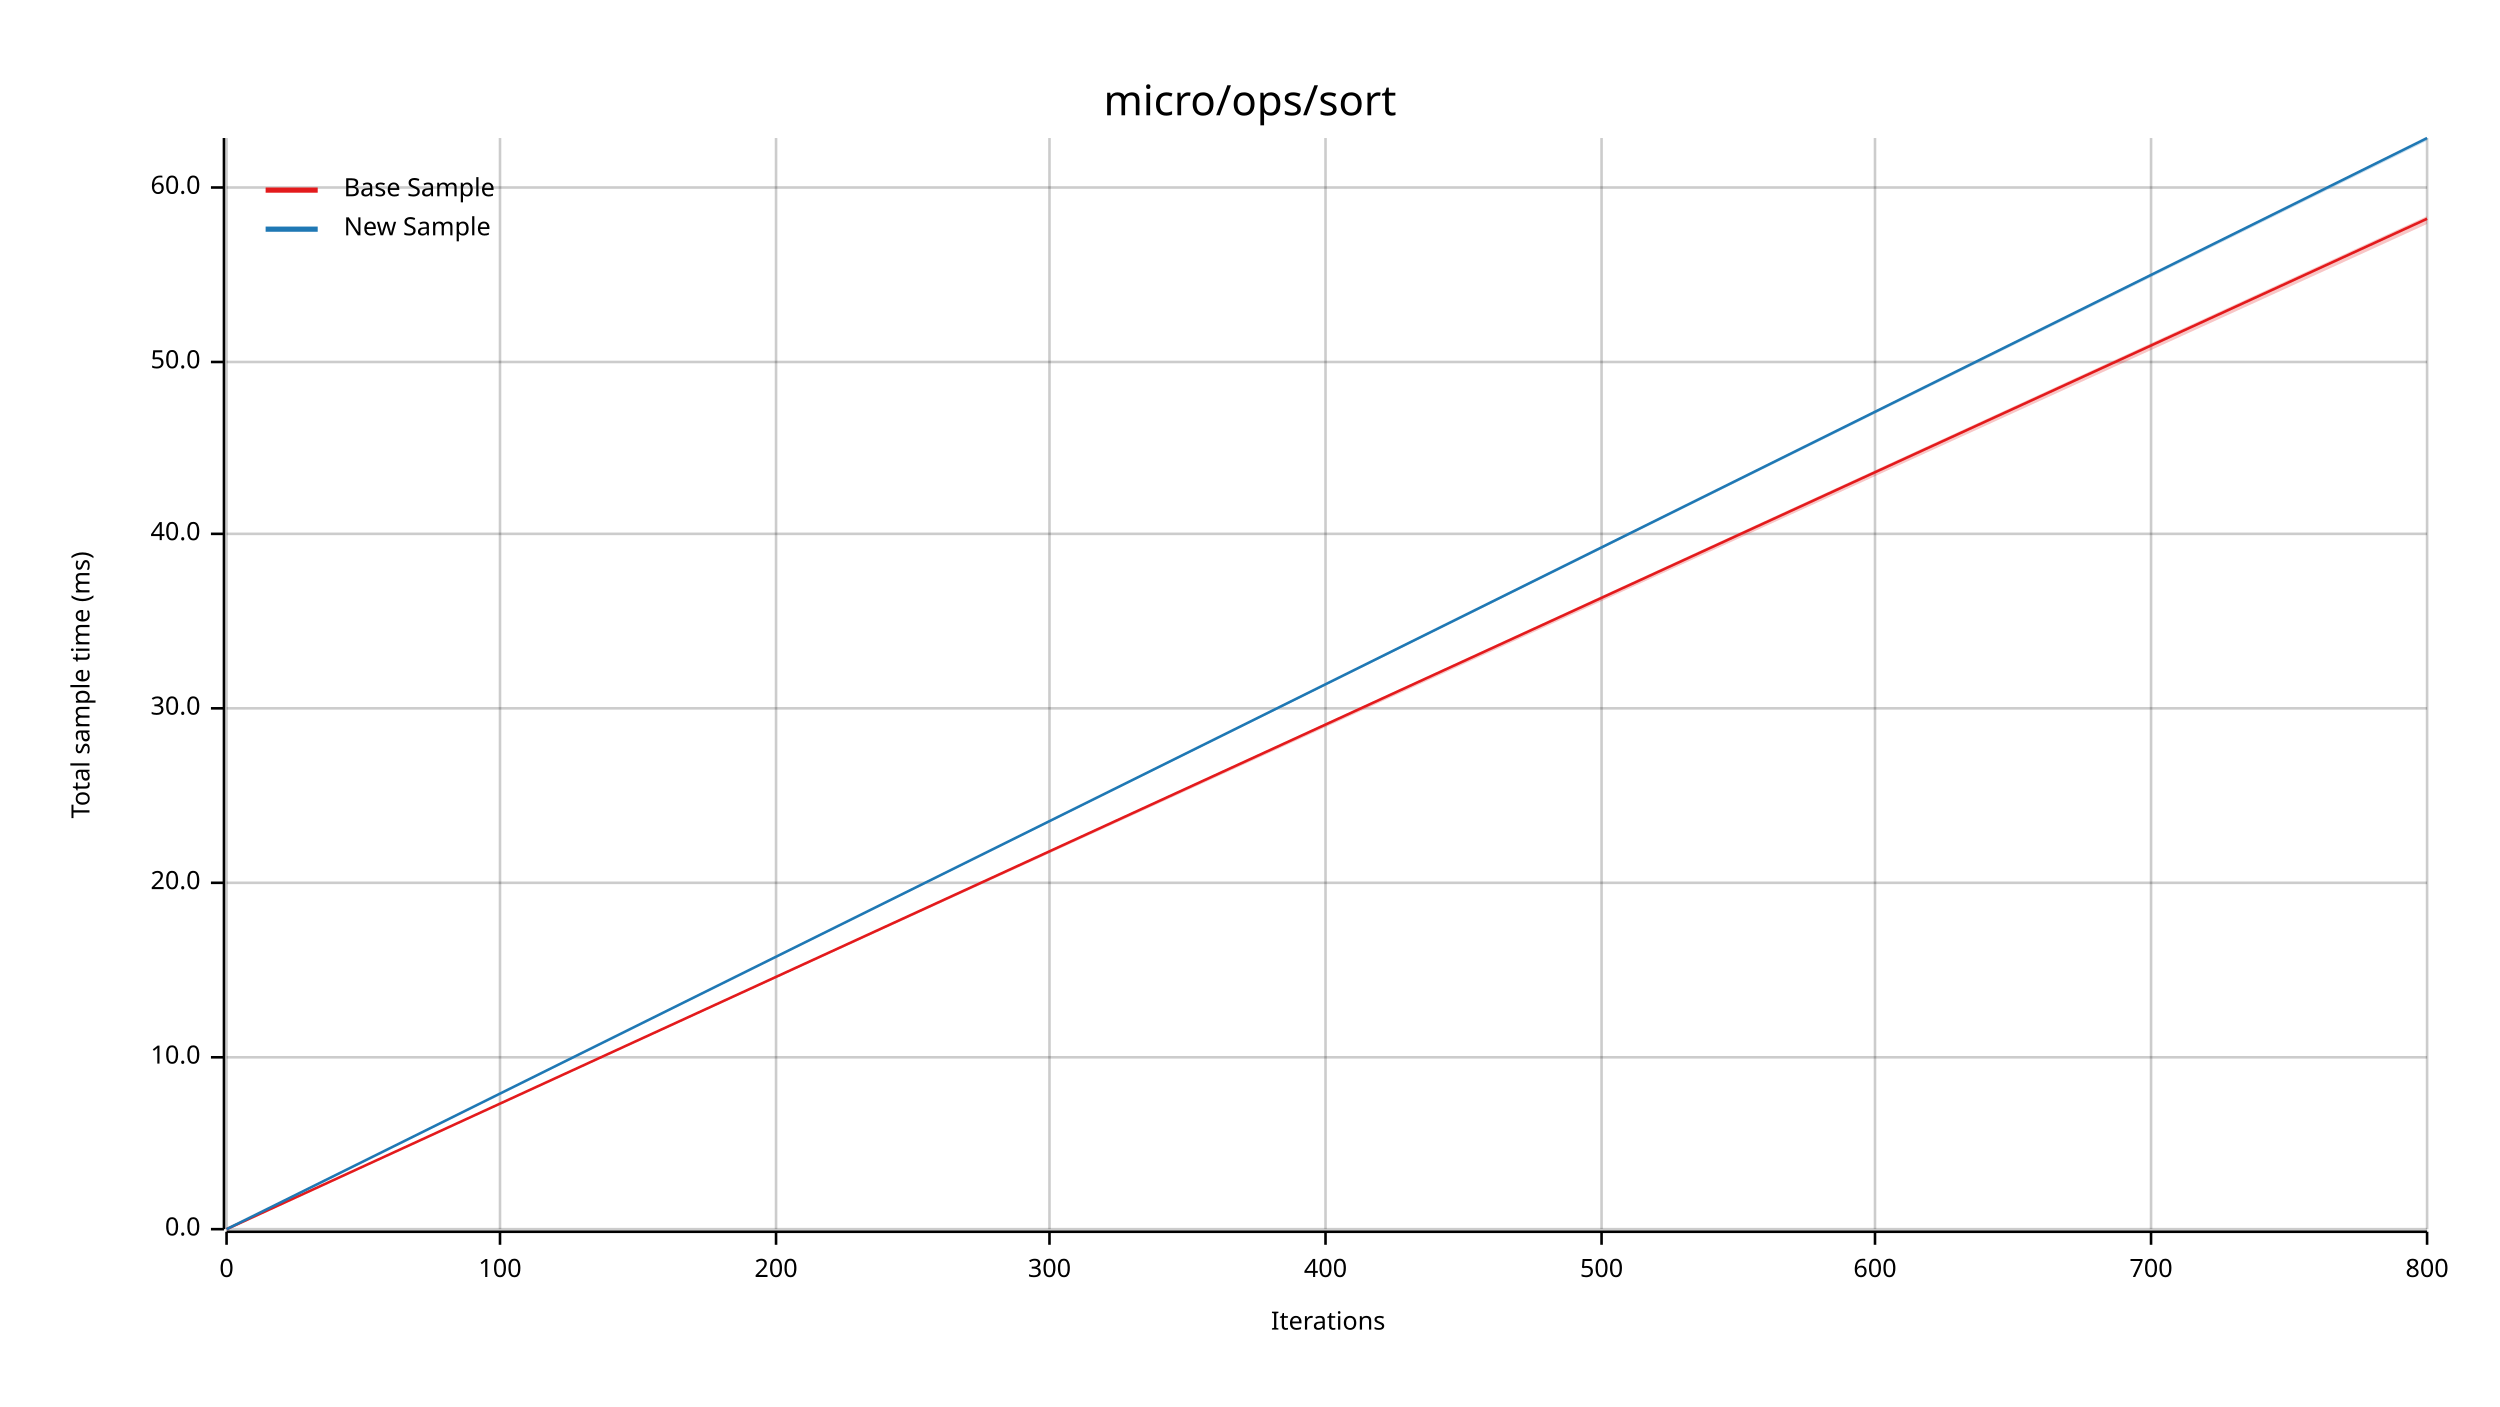
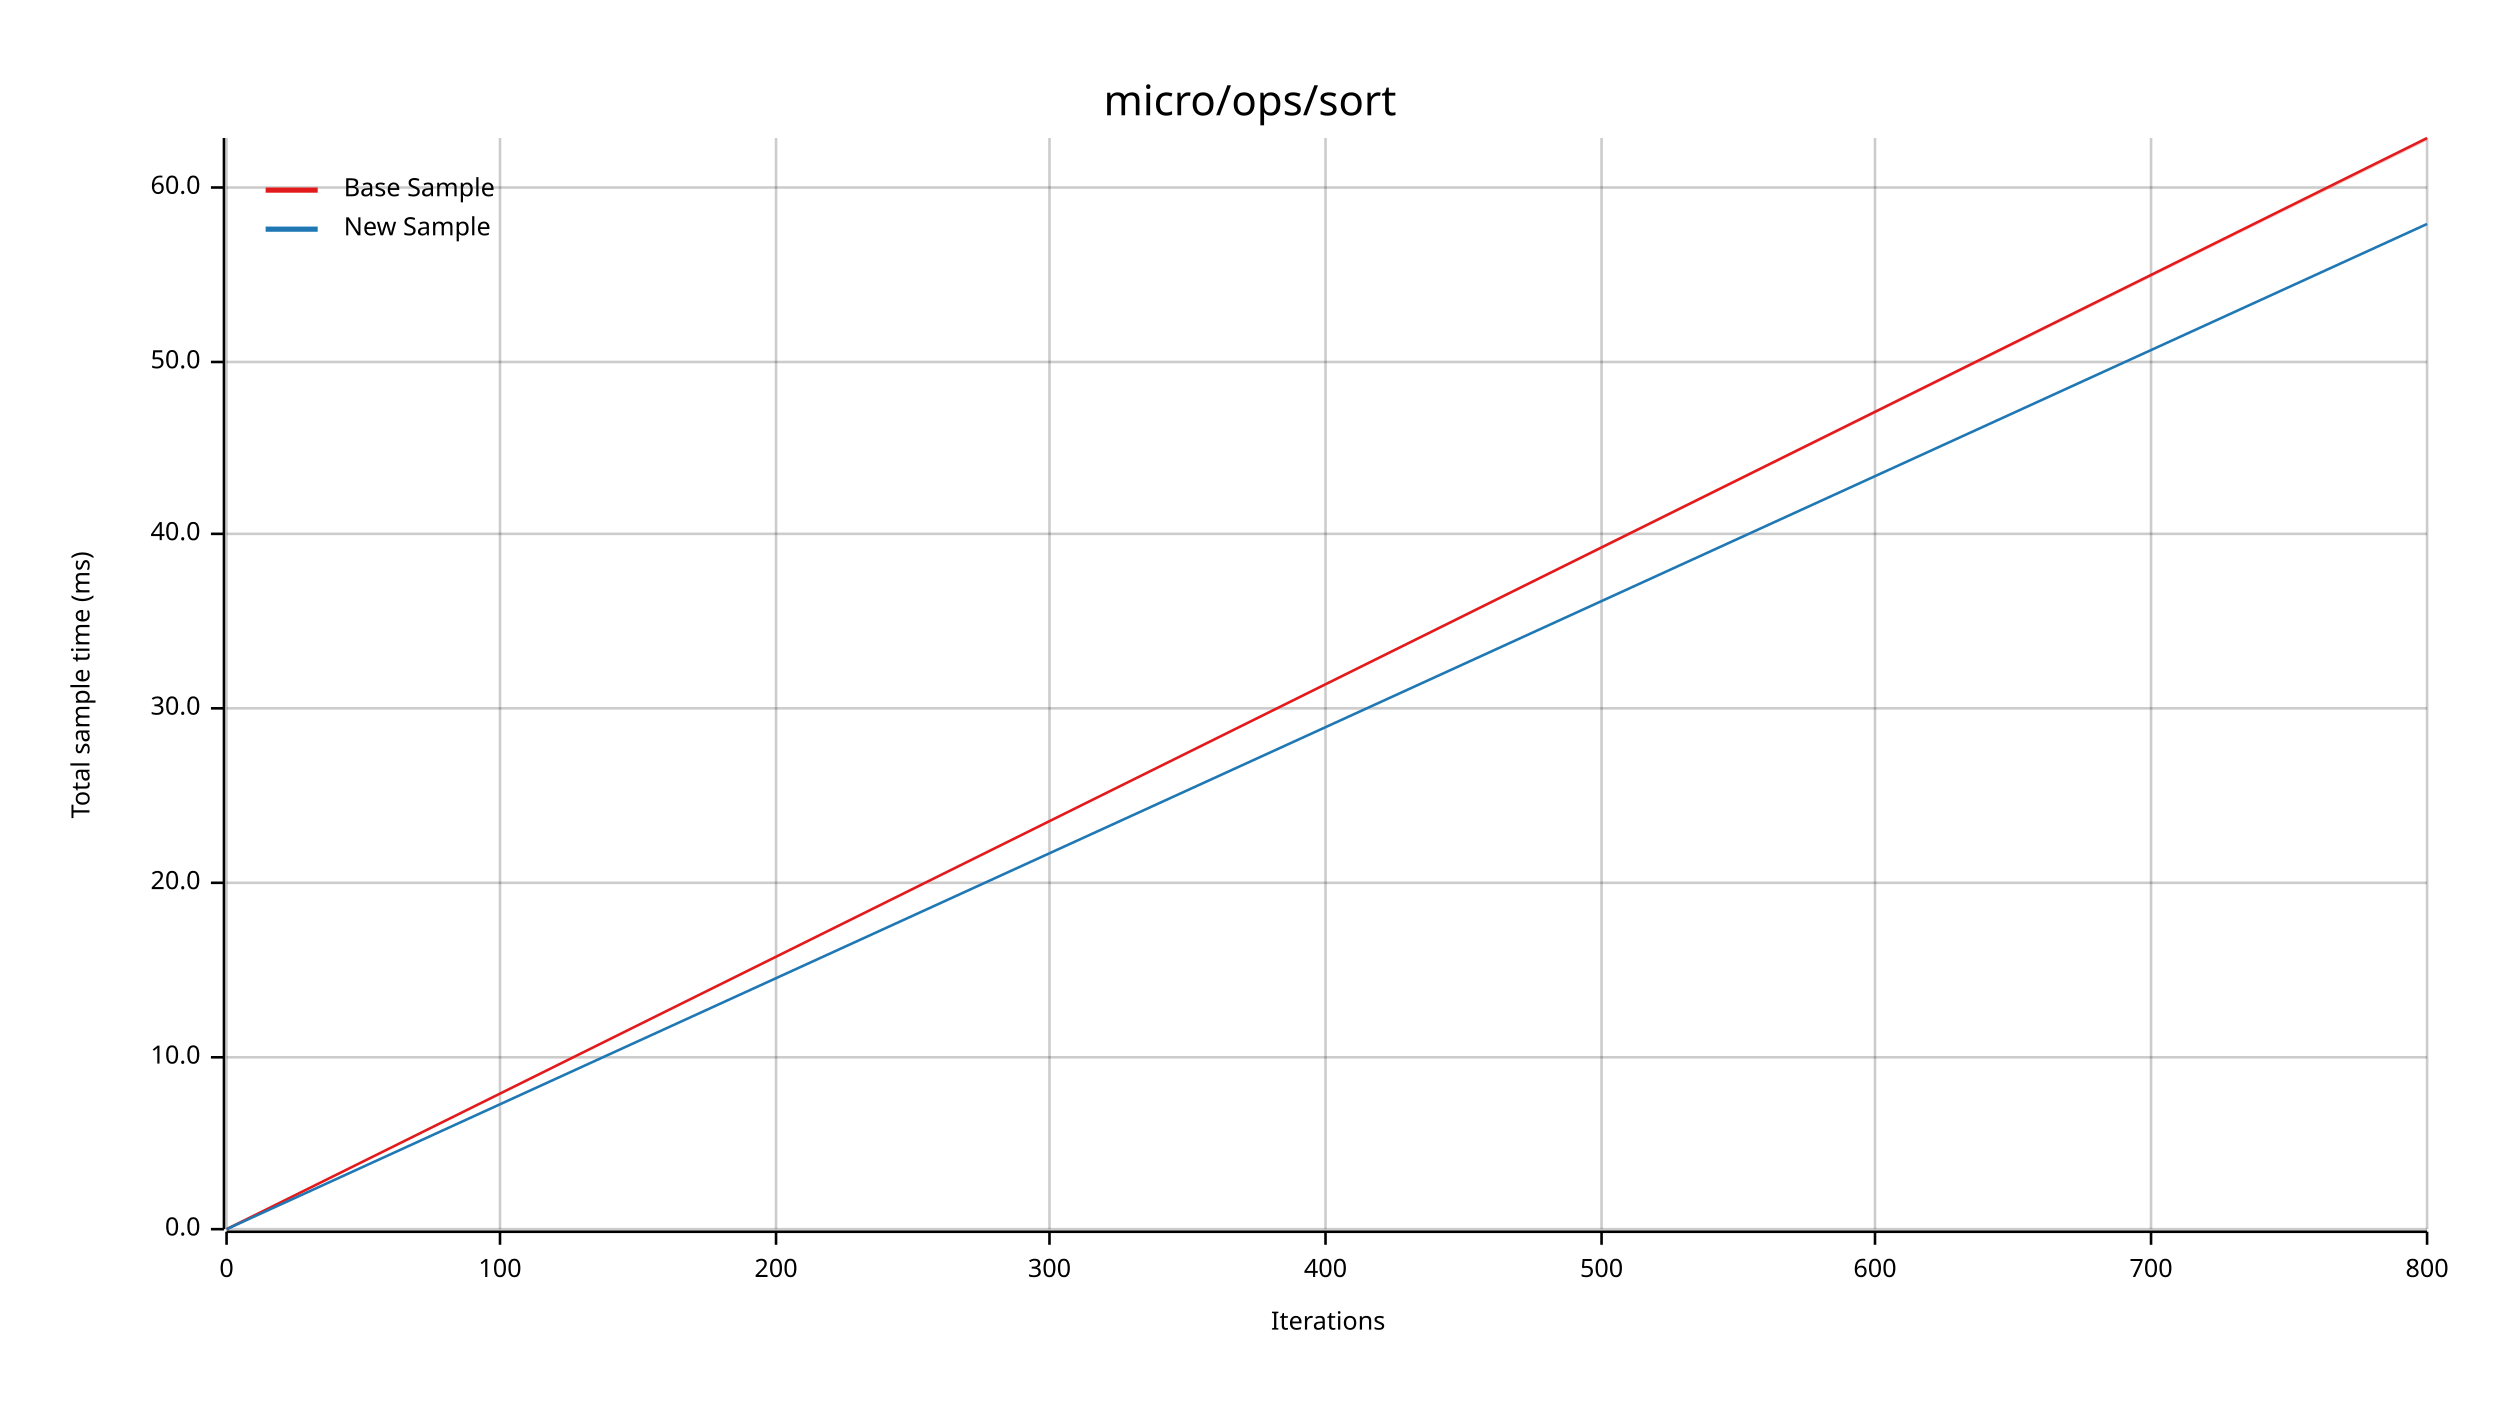
<svg xmlns="http://www.w3.org/2000/svg" width="960" height="540" viewBox="0 0 960 540">
  <text x="480" y="32" dy="0.76em" text-anchor="middle" font-family="sans-serif" font-size="16.129" opacity="1" fill="#000000">
micro/ops/sort
</text>
  <text x="27" y="263" dy="0.76em" text-anchor="middle" font-family="sans-serif" font-size="9.677" opacity="1" fill="#000000" transform="rotate(270, 27, 263)">
Total sample time (ms)
</text>
  <text x="510" y="513" dy="-0.5ex" text-anchor="middle" font-family="sans-serif" font-size="9.677" opacity="1" fill="#000000">
Iterations
</text>
  <line opacity="0.2" stroke="#000000" stroke-width="1" x1="87" y1="472" x2="87" y2="53" />
  <line opacity="0.2" stroke="#000000" stroke-width="1" x1="192" y1="472" x2="192" y2="53" />
  <line opacity="0.2" stroke="#000000" stroke-width="1" x1="298" y1="472" x2="298" y2="53" />
  <line opacity="0.2" stroke="#000000" stroke-width="1" x1="403" y1="472" x2="403" y2="53" />
  <line opacity="0.2" stroke="#000000" stroke-width="1" x1="509" y1="472" x2="509" y2="53" />
  <line opacity="0.2" stroke="#000000" stroke-width="1" x1="615" y1="472" x2="615" y2="53" />
  <line opacity="0.2" stroke="#000000" stroke-width="1" x1="720" y1="472" x2="720" y2="53" />
  <line opacity="0.2" stroke="#000000" stroke-width="1" x1="826" y1="472" x2="826" y2="53" />
  <line opacity="0.2" stroke="#000000" stroke-width="1" x1="932" y1="472" x2="932" y2="53" />
  <line opacity="0.2" stroke="#000000" stroke-width="1" x1="87" y1="472" x2="932" y2="472" />
  <line opacity="0.2" stroke="#000000" stroke-width="1" x1="87" y1="406" x2="932" y2="406" />
  <line opacity="0.2" stroke="#000000" stroke-width="1" x1="87" y1="339" x2="932" y2="339" />
  <line opacity="0.2" stroke="#000000" stroke-width="1" x1="87" y1="272" x2="932" y2="272" />
  <line opacity="0.2" stroke="#000000" stroke-width="1" x1="87" y1="205" x2="932" y2="205" />
  <line opacity="0.2" stroke="#000000" stroke-width="1" x1="87" y1="139" x2="932" y2="139" />
  <line opacity="0.2" stroke="#000000" stroke-width="1" x1="87" y1="72" x2="932" y2="72" />
  <polyline fill="none" opacity="1" stroke="#000000" stroke-width="1" points="86,53 86,472 " />
  <text x="77" y="472" dy="0.5ex" text-anchor="end" font-family="sans-serif" font-size="9.677" opacity="1" fill="#000000">
0.0
</text>
  <polyline fill="none" opacity="1" stroke="#000000" stroke-width="1" points="81,472 86,472 " />
  <text x="77" y="406" dy="0.5ex" text-anchor="end" font-family="sans-serif" font-size="9.677" opacity="1" fill="#000000">
10.0
</text>
  <polyline fill="none" opacity="1" stroke="#000000" stroke-width="1" points="81,406 86,406 " />
  <text x="77" y="339" dy="0.5ex" text-anchor="end" font-family="sans-serif" font-size="9.677" opacity="1" fill="#000000">
20.0
</text>
  <polyline fill="none" opacity="1" stroke="#000000" stroke-width="1" points="81,339 86,339 " />
  <text x="77" y="272" dy="0.5ex" text-anchor="end" font-family="sans-serif" font-size="9.677" opacity="1" fill="#000000">
30.0
</text>
  <polyline fill="none" opacity="1" stroke="#000000" stroke-width="1" points="81,272 86,272 " />
  <text x="77" y="205" dy="0.5ex" text-anchor="end" font-family="sans-serif" font-size="9.677" opacity="1" fill="#000000">
40.0
</text>
  <polyline fill="none" opacity="1" stroke="#000000" stroke-width="1" points="81,205 86,205 " />
  <text x="77" y="139" dy="0.5ex" text-anchor="end" font-family="sans-serif" font-size="9.677" opacity="1" fill="#000000">
50.0
</text>
  <polyline fill="none" opacity="1" stroke="#000000" stroke-width="1" points="81,139 86,139 " />
  <text x="77" y="72" dy="0.5ex" text-anchor="end" font-family="sans-serif" font-size="9.677" opacity="1" fill="#000000">
60.0
</text>
  <polyline fill="none" opacity="1" stroke="#000000" stroke-width="1" points="81,72 86,72 " />
  <polyline fill="none" opacity="1" stroke="#000000" stroke-width="1" points="87,473 932,473 " />
  <text x="87" y="483" dy="0.76em" text-anchor="middle" font-family="sans-serif" font-size="9.677" opacity="1" fill="#000000">
0
</text>
  <polyline fill="none" opacity="1" stroke="#000000" stroke-width="1" points="87,473 87,478 " />
  <text x="192" y="483" dy="0.76em" text-anchor="middle" font-family="sans-serif" font-size="9.677" opacity="1" fill="#000000">
100
</text>
  <polyline fill="none" opacity="1" stroke="#000000" stroke-width="1" points="192,473 192,478 " />
  <text x="298" y="483" dy="0.76em" text-anchor="middle" font-family="sans-serif" font-size="9.677" opacity="1" fill="#000000">
200
</text>
  <polyline fill="none" opacity="1" stroke="#000000" stroke-width="1" points="298,473 298,478 " />
  <text x="403" y="483" dy="0.76em" text-anchor="middle" font-family="sans-serif" font-size="9.677" opacity="1" fill="#000000">
300
</text>
  <polyline fill="none" opacity="1" stroke="#000000" stroke-width="1" points="403,473 403,478 " />
  <text x="509" y="483" dy="0.76em" text-anchor="middle" font-family="sans-serif" font-size="9.677" opacity="1" fill="#000000">
400
</text>
  <polyline fill="none" opacity="1" stroke="#000000" stroke-width="1" points="509,473 509,478 " />
  <text x="615" y="483" dy="0.76em" text-anchor="middle" font-family="sans-serif" font-size="9.677" opacity="1" fill="#000000">
500
</text>
  <polyline fill="none" opacity="1" stroke="#000000" stroke-width="1" points="615,473 615,478 " />
  <text x="720" y="483" dy="0.76em" text-anchor="middle" font-family="sans-serif" font-size="9.677" opacity="1" fill="#000000">
600
</text>
  <polyline fill="none" opacity="1" stroke="#000000" stroke-width="1" points="720,473 720,478 " />
  <text x="826" y="483" dy="0.76em" text-anchor="middle" font-family="sans-serif" font-size="9.677" opacity="1" fill="#000000">
700
</text>
  <polyline fill="none" opacity="1" stroke="#000000" stroke-width="1" points="826,473 826,478 " />
  <text x="932" y="483" dy="0.76em" text-anchor="middle" font-family="sans-serif" font-size="9.677" opacity="1" fill="#000000">
800
</text>
  <polyline fill="none" opacity="1" stroke="#000000" stroke-width="1" points="932,473 932,478 " />
-   <polyline fill="none" opacity="1" stroke="#E31A1C" stroke-width="1" points="87,472 932,84 " />
-   <polygon opacity="0.25" fill="#E31A1C" points="87,472 932,86 932,83 " />
-   <polyline fill="none" opacity="1" stroke="#1F78B4" stroke-width="1" points="87,472 932,53 " />
-   <polygon opacity="0.25" fill="#1F78B4" points="87,472 932,54 932,53 " />
+   <polyline fill="none" opacity="1" stroke="#E31A1C" stroke-width="1" points="87,472 932,53 " />
+   <polygon opacity="0.25" fill="#E31A1C" points="87,472 932,54 932,53 " />
+   <polyline fill="none" opacity="1" stroke="#1F78B4" stroke-width="1" points="87,472 932,86 " />
+   <polygon opacity="0.25" fill="#1F78B4" points="87,472 932,86 932,86 " />
  <text x="132" y="68" dy="0.76em" text-anchor="start" font-family="sans-serif" font-size="9.677" opacity="1" fill="#000000">
Base Sample
</text>
  <text x="132" y="83" dy="0.76em" text-anchor="start" font-family="sans-serif" font-size="9.677" opacity="1" fill="#000000">
New Sample
</text>
  <polyline fill="none" opacity="1" stroke="#E31A1C" stroke-width="2" points="102,73 122,73 " />
  <polyline fill="none" opacity="1" stroke="#1F78B4" stroke-width="2" points="102,88 122,88 " />
</svg>
